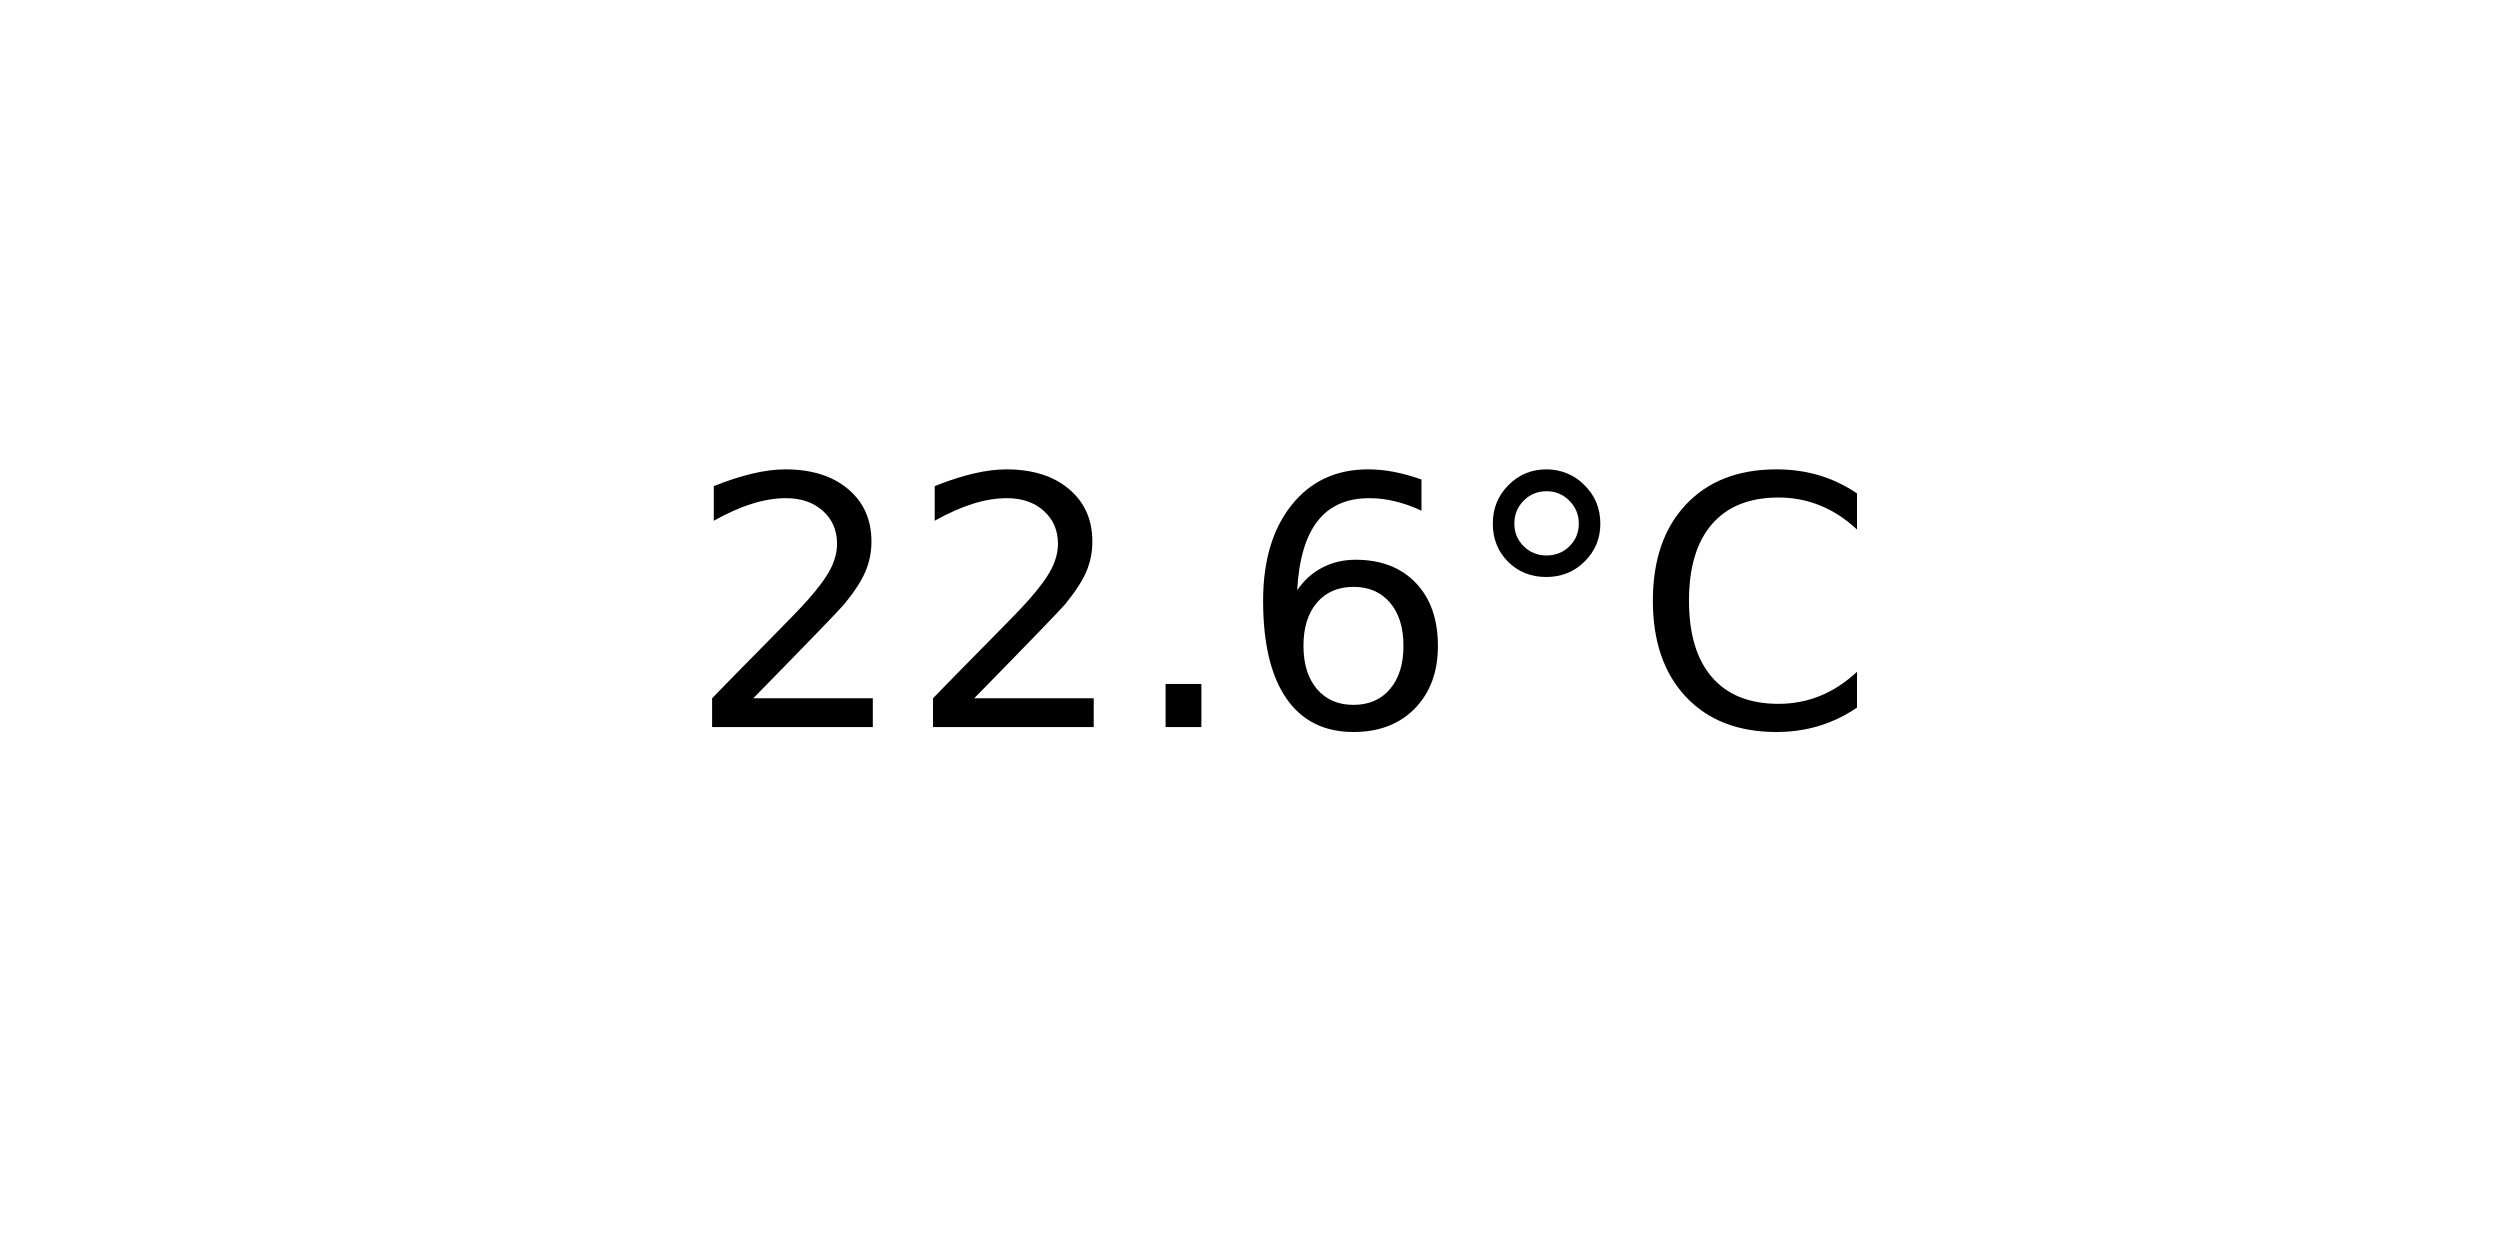
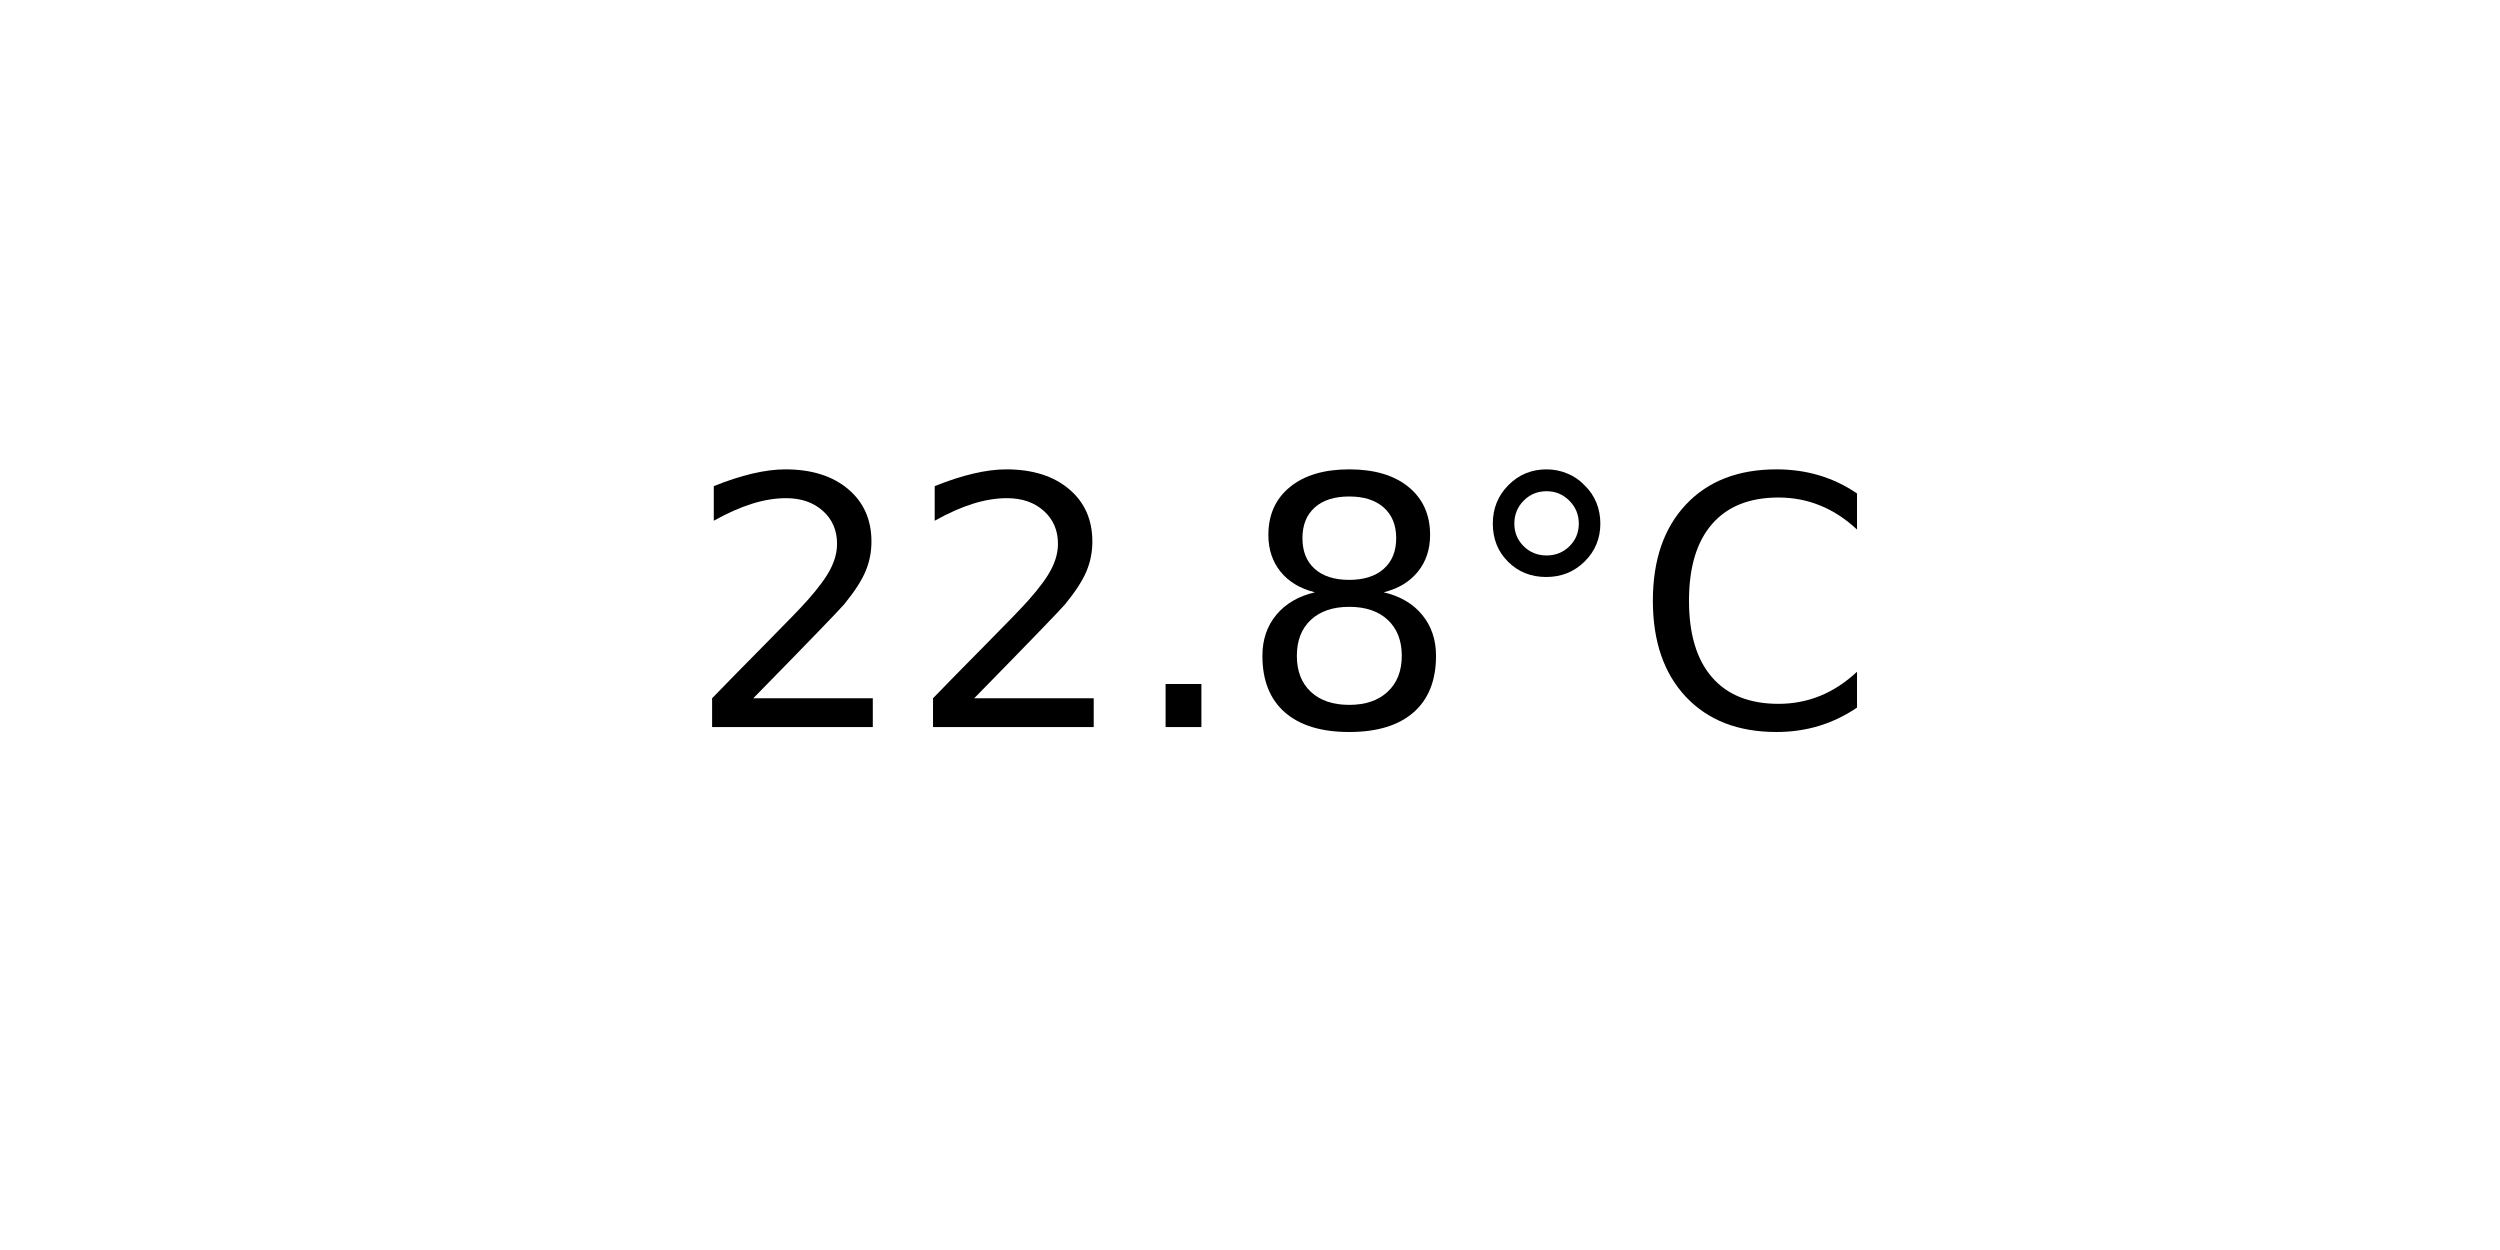
<svg xmlns="http://www.w3.org/2000/svg" xmlns:xlink="http://www.w3.org/1999/xlink" width="72pt" height="36pt" viewBox="0 0 72 36" version="1.1">
  <defs>
    <style type="text/css">*{stroke-linejoin: round; stroke-linecap: butt}</style>
  </defs>
  <g id="figure_1">
    <g id="axes_1">
      <g id="text_1">
        <g transform="translate(19.77578 20.93937) scale(0.1 -0.1)">
          <defs>
            <path id="DejaVuSans-32" d="M 1228 531  L 3431 531  L 3431 0  L 469 0  L 469 531  Q 828 903 1448 1529  Q 2069 2156 2228 2338  Q 2531 2678 2651 2914  Q 2772 3150 2772 3378  Q 2772 3750 2511 3984  Q 2250 4219 1831 4219  Q 1534 4219 1204 4116  Q 875 4013 500 3803  L 500 4441  Q 881 4594 1212 4672  Q 1544 4750 1819 4750  Q 2544 4750 2975 4387  Q 3406 4025 3406 3419  Q 3406 3131 3298 2873  Q 3191 2616 2906 2266  Q 2828 2175 2409 1742  Q 1991 1309 1228 531  z " transform="scale(0.015625)" />
            <path id="DejaVuSans-2e" d="M 684 794  L 1344 794  L 1344 0  L 684 0  L 684 794  z " transform="scale(0.015625)" />
-             <path id="DejaVuSans-36" d="M 2113 2584  Q 1688 2584 1439 2293  Q 1191 2003 1191 1497  Q 1191 994 1439 701  Q 1688 409 2113 409  Q 2538 409 2786 701  Q 3034 994 3034 1497  Q 3034 2003 2786 2293  Q 2538 2584 2113 2584  z M 3366 4563  L 3366 3988  Q 3128 4100 2886 4159  Q 2644 4219 2406 4219  Q 1781 4219 1451 3797  Q 1122 3375 1075 2522  Q 1259 2794 1537 2939  Q 1816 3084 2150 3084  Q 2853 3084 3261 2657  Q 3669 2231 3669 1497  Q 3669 778 3244 343  Q 2819 -91 2113 -91  Q 1303 -91 875 529  Q 447 1150 447 2328  Q 447 3434 972 4092  Q 1497 4750 2381 4750  Q 2619 4750 2861 4703  Q 3103 4656 3366 4563  z " transform="scale(0.015625)" />
+             <path id="DejaVuSans-38" d="M 2034 2216  Q 1584 2216 1326 1975  Q 1069 1734 1069 1313  Q 1069 891 1326 650  Q 1584 409 2034 409  Q 2484 409 2743 651  Q 3003 894 3003 1313  Q 3003 1734 2745 1975  Q 2488 2216 2034 2216  z M 1403 2484  Q 997 2584 770 2862  Q 544 3141 544 3541  Q 544 4100 942 4425  Q 1341 4750 2034 4750  Q 2731 4750 3128 4425  Q 3525 4100 3525 3541  Q 3525 3141 3298 2862  Q 3072 2584 2669 2484  Q 3125 2378 3379 2068  Q 3634 1759 3634 1313  Q 3634 634 3220 271  Q 2806 -91 2034 -91  Q 1263 -91 848 271  Q 434 634 434 1313  Q 434 1759 690 2068  Q 947 2378 1403 2484  z M 1172 3481  Q 1172 3119 1398 2916  Q 1625 2713 2034 2713  Q 2441 2713 2670 2916  Q 2900 3119 2900 3481  Q 2900 3844 2670 4047  Q 2441 4250 2034 4250  Q 1625 4250 1398 4047  Q 1172 3844 1172 3481  z " transform="scale(0.015625)" />
            <path id="DejaVuSans-b0" d="M 1600 4347  Q 1350 4347 1178 4173  Q 1006 4000 1006 3750  Q 1006 3503 1178 3333  Q 1350 3163 1600 3163  Q 1850 3163 2022 3333  Q 2194 3503 2194 3750  Q 2194 3997 2020 4172  Q 1847 4347 1600 4347  z M 1600 4750  Q 1800 4750 1984 4673  Q 2169 4597 2303 4453  Q 2447 4313 2519 4134  Q 2591 3956 2591 3750  Q 2591 3338 2302 3052  Q 2013 2766 1594 2766  Q 1172 2766 890 3047  Q 609 3328 609 3750  Q 609 4169 896 4459  Q 1184 4750 1600 4750  z " transform="scale(0.015625)" />
            <path id="DejaVuSans-43" d="M 4122 4306  L 4122 3641  Q 3803 3938 3442 4084  Q 3081 4231 2675 4231  Q 1875 4231 1450 3742  Q 1025 3253 1025 2328  Q 1025 1406 1450 917  Q 1875 428 2675 428  Q 3081 428 3442 575  Q 3803 722 4122 1019  L 4122 359  Q 3791 134 3420 21  Q 3050 -91 2638 -91  Q 1578 -91 968 557  Q 359 1206 359 2328  Q 359 3453 968 4101  Q 1578 4750 2638 4750  Q 3056 4750 3426 4639  Q 3797 4528 4122 4306  z " transform="scale(0.015625)" />
          </defs>
          <use xlink:href="#DejaVuSans-32" />
          <use xlink:href="#DejaVuSans-32" x="63.623" />
          <use xlink:href="#DejaVuSans-2e" x="127.246" />
-           <use xlink:href="#DejaVuSans-36" x="159.033" />
+           <use xlink:href="#DejaVuSans-38" x="159.033" />
          <use xlink:href="#DejaVuSans-b0" x="222.656" />
          <use xlink:href="#DejaVuSans-43" x="272.656" />
        </g>
      </g>
    </g>
  </g>
</svg>
